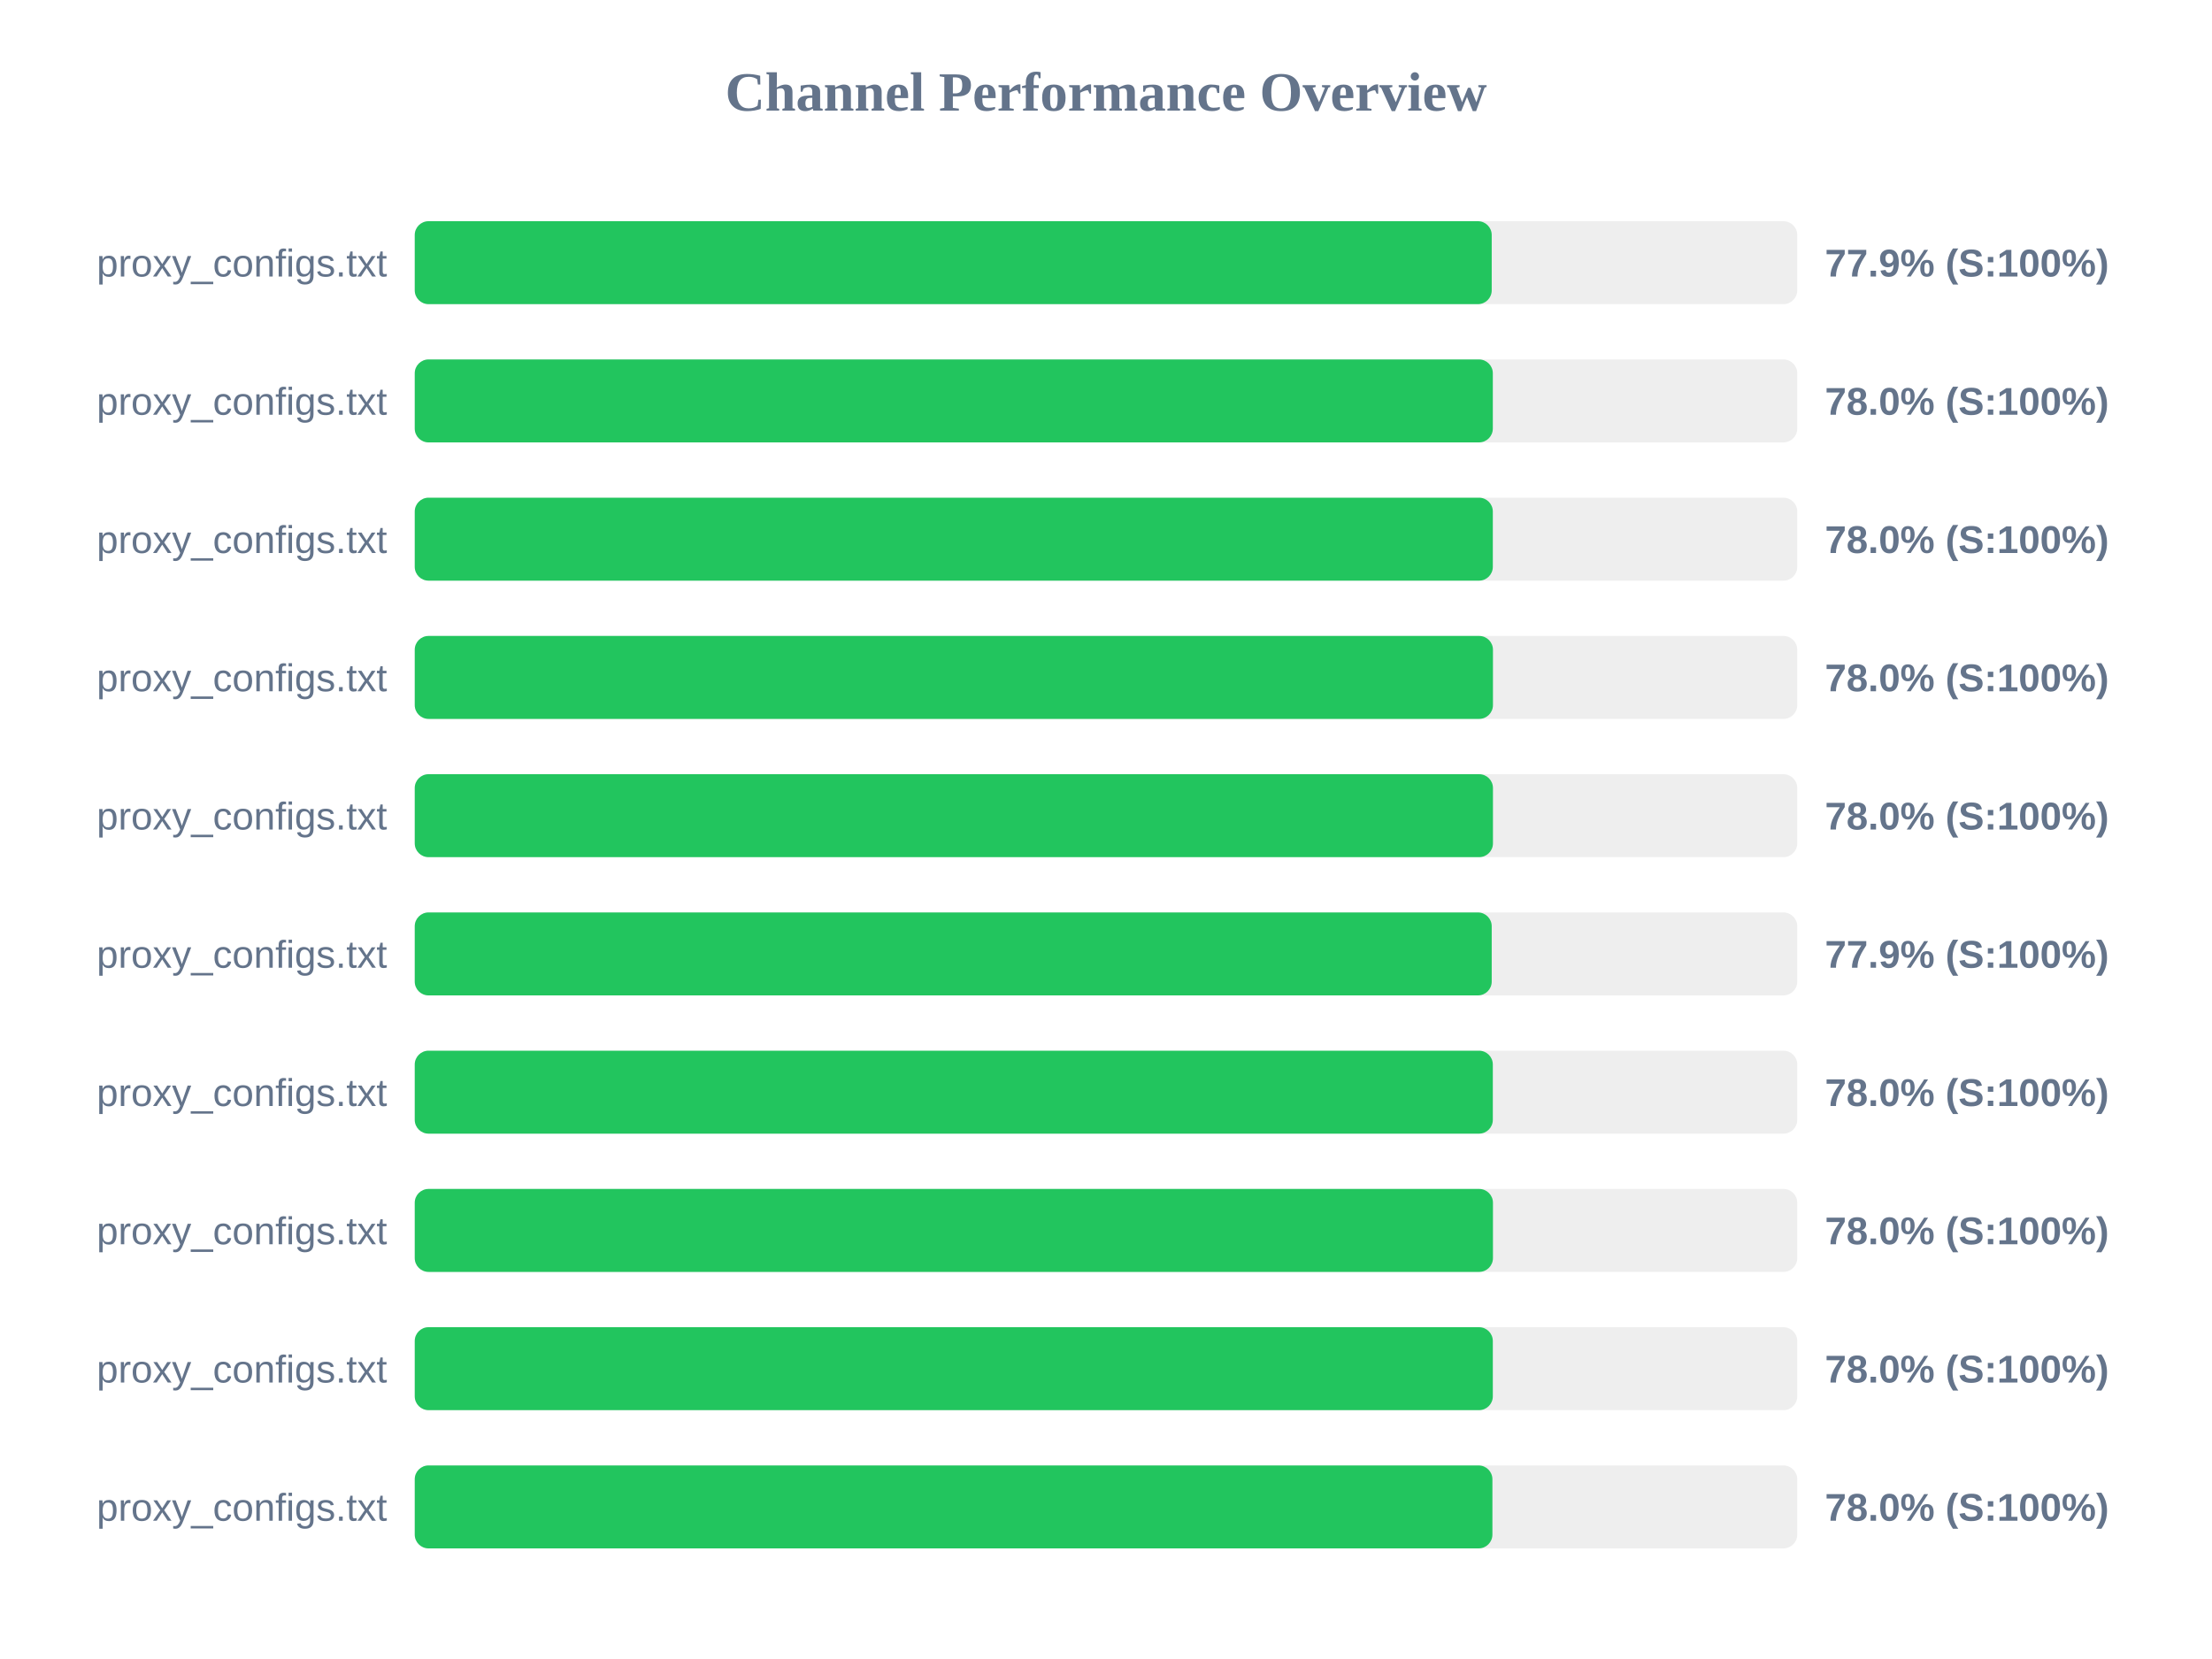
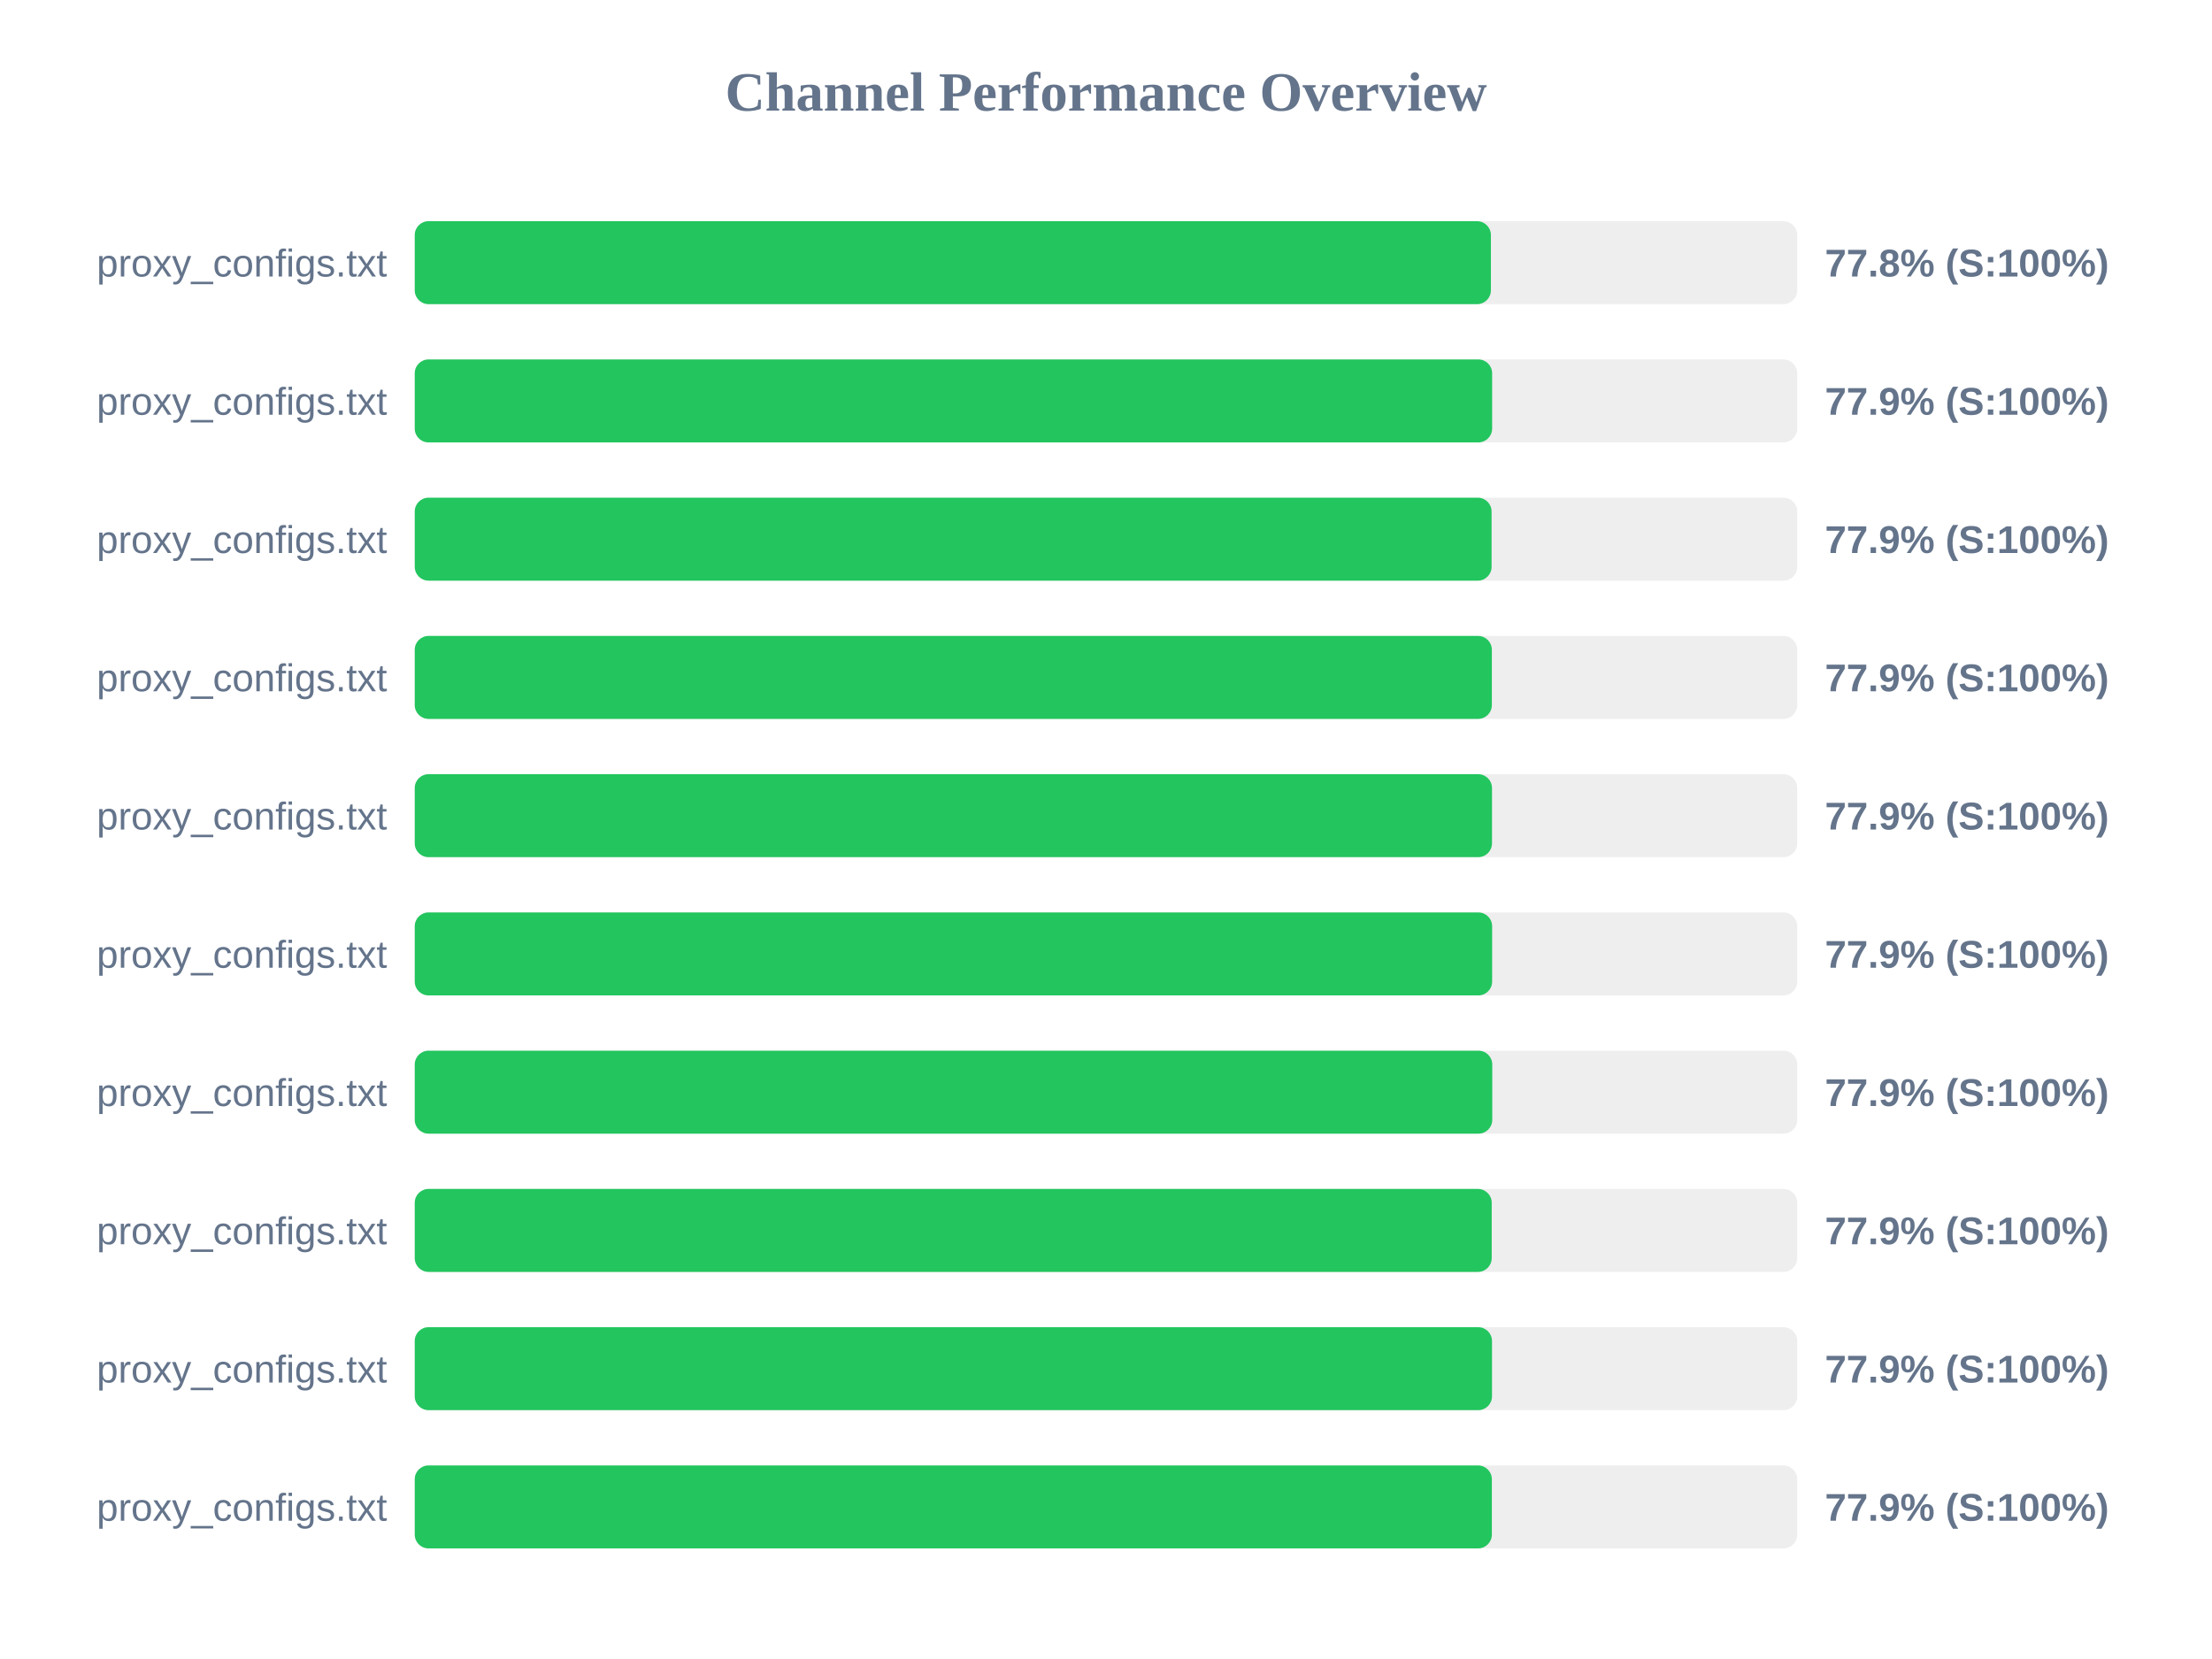
<svg xmlns="http://www.w3.org/2000/svg" width="800" height="600" version="1.1">
  <style>
        .row { font: 14px Arial; fill: #64748b; }
        .score { font: bold 14px Arial; fill: #64748b; }
    </style>
  <text x="400" y="40" text-anchor="middle" font-size="20px" font-weight="bold" fill="#64748b">Channel Performance Overview</text>
  <rect x="150" y="80" width="500" height="30" fill="#eee" rx="5" />
-   <rect x="150" y="80" width="389.5" height="30" fill="#22c55e" rx="5" />
+   <rect x="150" y="80" width="389.2" height="30" fill="#22c55e" rx="5" />
  <text x="140" y="100" text-anchor="end" class="row">proxy_configs.txt</text>
-   <text x="660" y="100" text-anchor="start" class="score">77.9% (S:100%)</text>
+   <text x="660" y="100" text-anchor="start" class="score">77.8% (S:100%)</text>
  <rect x="150" y="130" width="500" height="30" fill="#eee" rx="5" />
-   <rect x="150" y="130" width="389.9" height="30" fill="#22c55e" rx="5" />
+   <rect x="150" y="130" width="389.65" height="30" fill="#22c55e" rx="5" />
  <text x="140" y="150" text-anchor="end" class="row">proxy_configs.txt</text>
-   <text x="660" y="150" text-anchor="start" class="score">78.0% (S:100%)</text>
+   <text x="660" y="150" text-anchor="start" class="score">77.9% (S:100%)</text>
  <rect x="150" y="180" width="500" height="30" fill="#eee" rx="5" />
-   <rect x="150" y="180" width="389.9" height="30" fill="#22c55e" rx="5" />
+   <rect x="150" y="180" width="389.45" height="30" fill="#22c55e" rx="5" />
  <text x="140" y="200" text-anchor="end" class="row">proxy_configs.txt</text>
-   <text x="660" y="200" text-anchor="start" class="score">78.0% (S:100%)</text>
+   <text x="660" y="200" text-anchor="start" class="score">77.9% (S:100%)</text>
  <rect x="150" y="230" width="500" height="30" fill="#eee" rx="5" />
-   <rect x="150" y="230" width="389.95" height="30" fill="#22c55e" rx="5" />
+   <rect x="150" y="230" width="389.55" height="30" fill="#22c55e" rx="5" />
  <text x="140" y="250" text-anchor="end" class="row">proxy_configs.txt</text>
-   <text x="660" y="250" text-anchor="start" class="score">78.0% (S:100%)</text>
+   <text x="660" y="250" text-anchor="start" class="score">77.9% (S:100%)</text>
  <rect x="150" y="280" width="500" height="30" fill="#eee" rx="5" />
-   <rect x="150" y="280" width="389.95" height="30" fill="#22c55e" rx="5" />
+   <rect x="150" y="280" width="389.6" height="30" fill="#22c55e" rx="5" />
  <text x="140" y="300" text-anchor="end" class="row">proxy_configs.txt</text>
-   <text x="660" y="300" text-anchor="start" class="score">78.0% (S:100%)</text>
+   <text x="660" y="300" text-anchor="start" class="score">77.9% (S:100%)</text>
  <rect x="150" y="330" width="500" height="30" fill="#eee" rx="5" />
-   <rect x="150" y="330" width="389.5" height="30" fill="#22c55e" rx="5" />
+   <rect x="150" y="330" width="389.65" height="30" fill="#22c55e" rx="5" />
  <text x="140" y="350" text-anchor="end" class="row">proxy_configs.txt</text>
  <text x="660" y="350" text-anchor="start" class="score">77.9% (S:100%)</text>
  <rect x="150" y="380" width="500" height="30" fill="#eee" rx="5" />
-   <rect x="150" y="380" width="389.9" height="30" fill="#22c55e" rx="5" />
+   <rect x="150" y="380" width="389.7" height="30" fill="#22c55e" rx="5" />
  <text x="140" y="400" text-anchor="end" class="row">proxy_configs.txt</text>
-   <text x="660" y="400" text-anchor="start" class="score">78.0% (S:100%)</text>
+   <text x="660" y="400" text-anchor="start" class="score">77.9% (S:100%)</text>
  <rect x="150" y="430" width="500" height="30" fill="#eee" rx="5" />
-   <rect x="150" y="430" width="389.95" height="30" fill="#22c55e" rx="5" />
+   <rect x="150" y="430" width="389.5" height="30" fill="#22c55e" rx="5" />
  <text x="140" y="450" text-anchor="end" class="row">proxy_configs.txt</text>
-   <text x="660" y="450" text-anchor="start" class="score">78.0% (S:100%)</text>
+   <text x="660" y="450" text-anchor="start" class="score">77.9% (S:100%)</text>
  <rect x="150" y="480" width="500" height="30" fill="#eee" rx="5" />
-   <rect x="150" y="480" width="389.9" height="30" fill="#22c55e" rx="5" />
+   <rect x="150" y="480" width="389.6" height="30" fill="#22c55e" rx="5" />
  <text x="140" y="500" text-anchor="end" class="row">proxy_configs.txt</text>
-   <text x="660" y="500" text-anchor="start" class="score">78.0% (S:100%)</text>
+   <text x="660" y="500" text-anchor="start" class="score">77.9% (S:100%)</text>
  <rect x="150" y="530" width="500" height="30" fill="#eee" rx="5" />
-   <rect x="150" y="530" width="389.75" height="30" fill="#22c55e" rx="5" />
+   <rect x="150" y="530" width="389.55" height="30" fill="#22c55e" rx="5" />
  <text x="140" y="550" text-anchor="end" class="row">proxy_configs.txt</text>
-   <text x="660" y="550" text-anchor="start" class="score">78.0% (S:100%)</text>
+   <text x="660" y="550" text-anchor="start" class="score">77.9% (S:100%)</text>
</svg>
